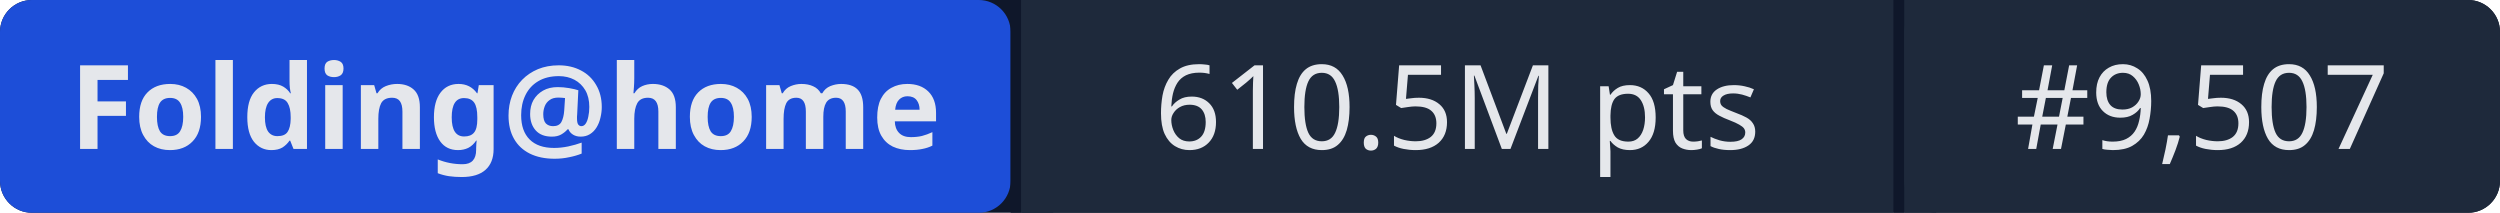
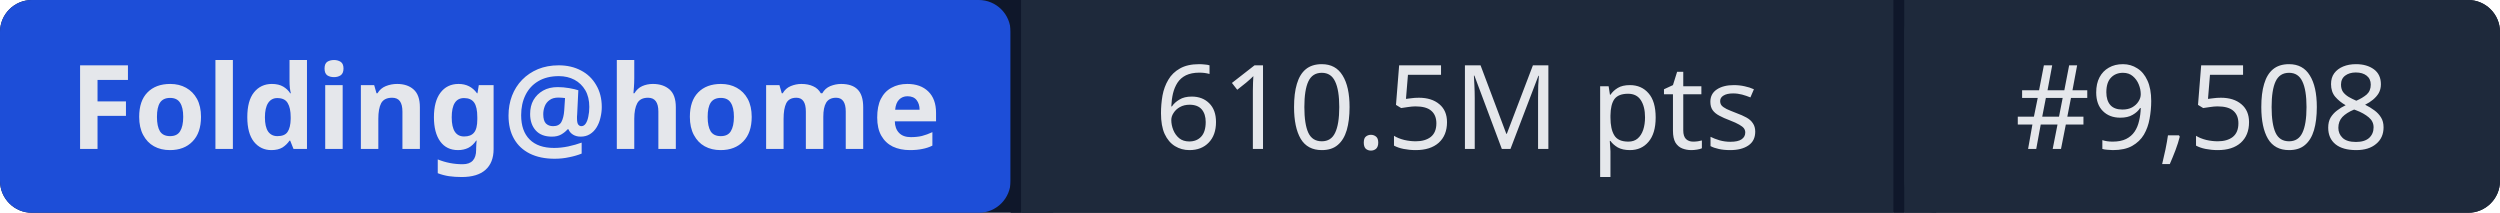
- <svg xmlns="http://www.w3.org/2000/svg" width="235" height="20" role="img" aria-label="Folding@home: 610.5M pts | #9,507">
+ <svg xmlns="http://www.w3.org/2000/svg" width="235" height="20" role="img" aria-label="Folding@home: 610.5M pts | #9,508">
  <rect width="235" height="20" rx="3" fill="#0f172a" />
  <rect x="0" width="95" height="20" rx="3" fill="#1d4ed8" />
  <rect x="95" width="1" height="20" fill="#0f172a" />
  <rect x="96" width="82" height="20" fill="#1e293b" />
  <rect x="178" width="1" height="20" fill="#0f172a" />
  <rect x="179" width="56" height="20" rx="3" fill="#1e293b" />
  <rect x="96" width="3" height="20" fill="#1e293b" />
  <rect x="179" width="3" height="20" fill="#1e293b" />
  <g fill="#e5e7eb" font-family="system-ui,sans-serif" font-size="11" text-anchor="middle">
    <text x="47.5" y="14" font-weight="600">Folding@home</text>
    <text x="137" y="14">610.5M pts</text>
-     <text x="207" y="14">#9,507</text>
+     <text x="207" y="14">#9,508</text>
  </g>
</svg>
